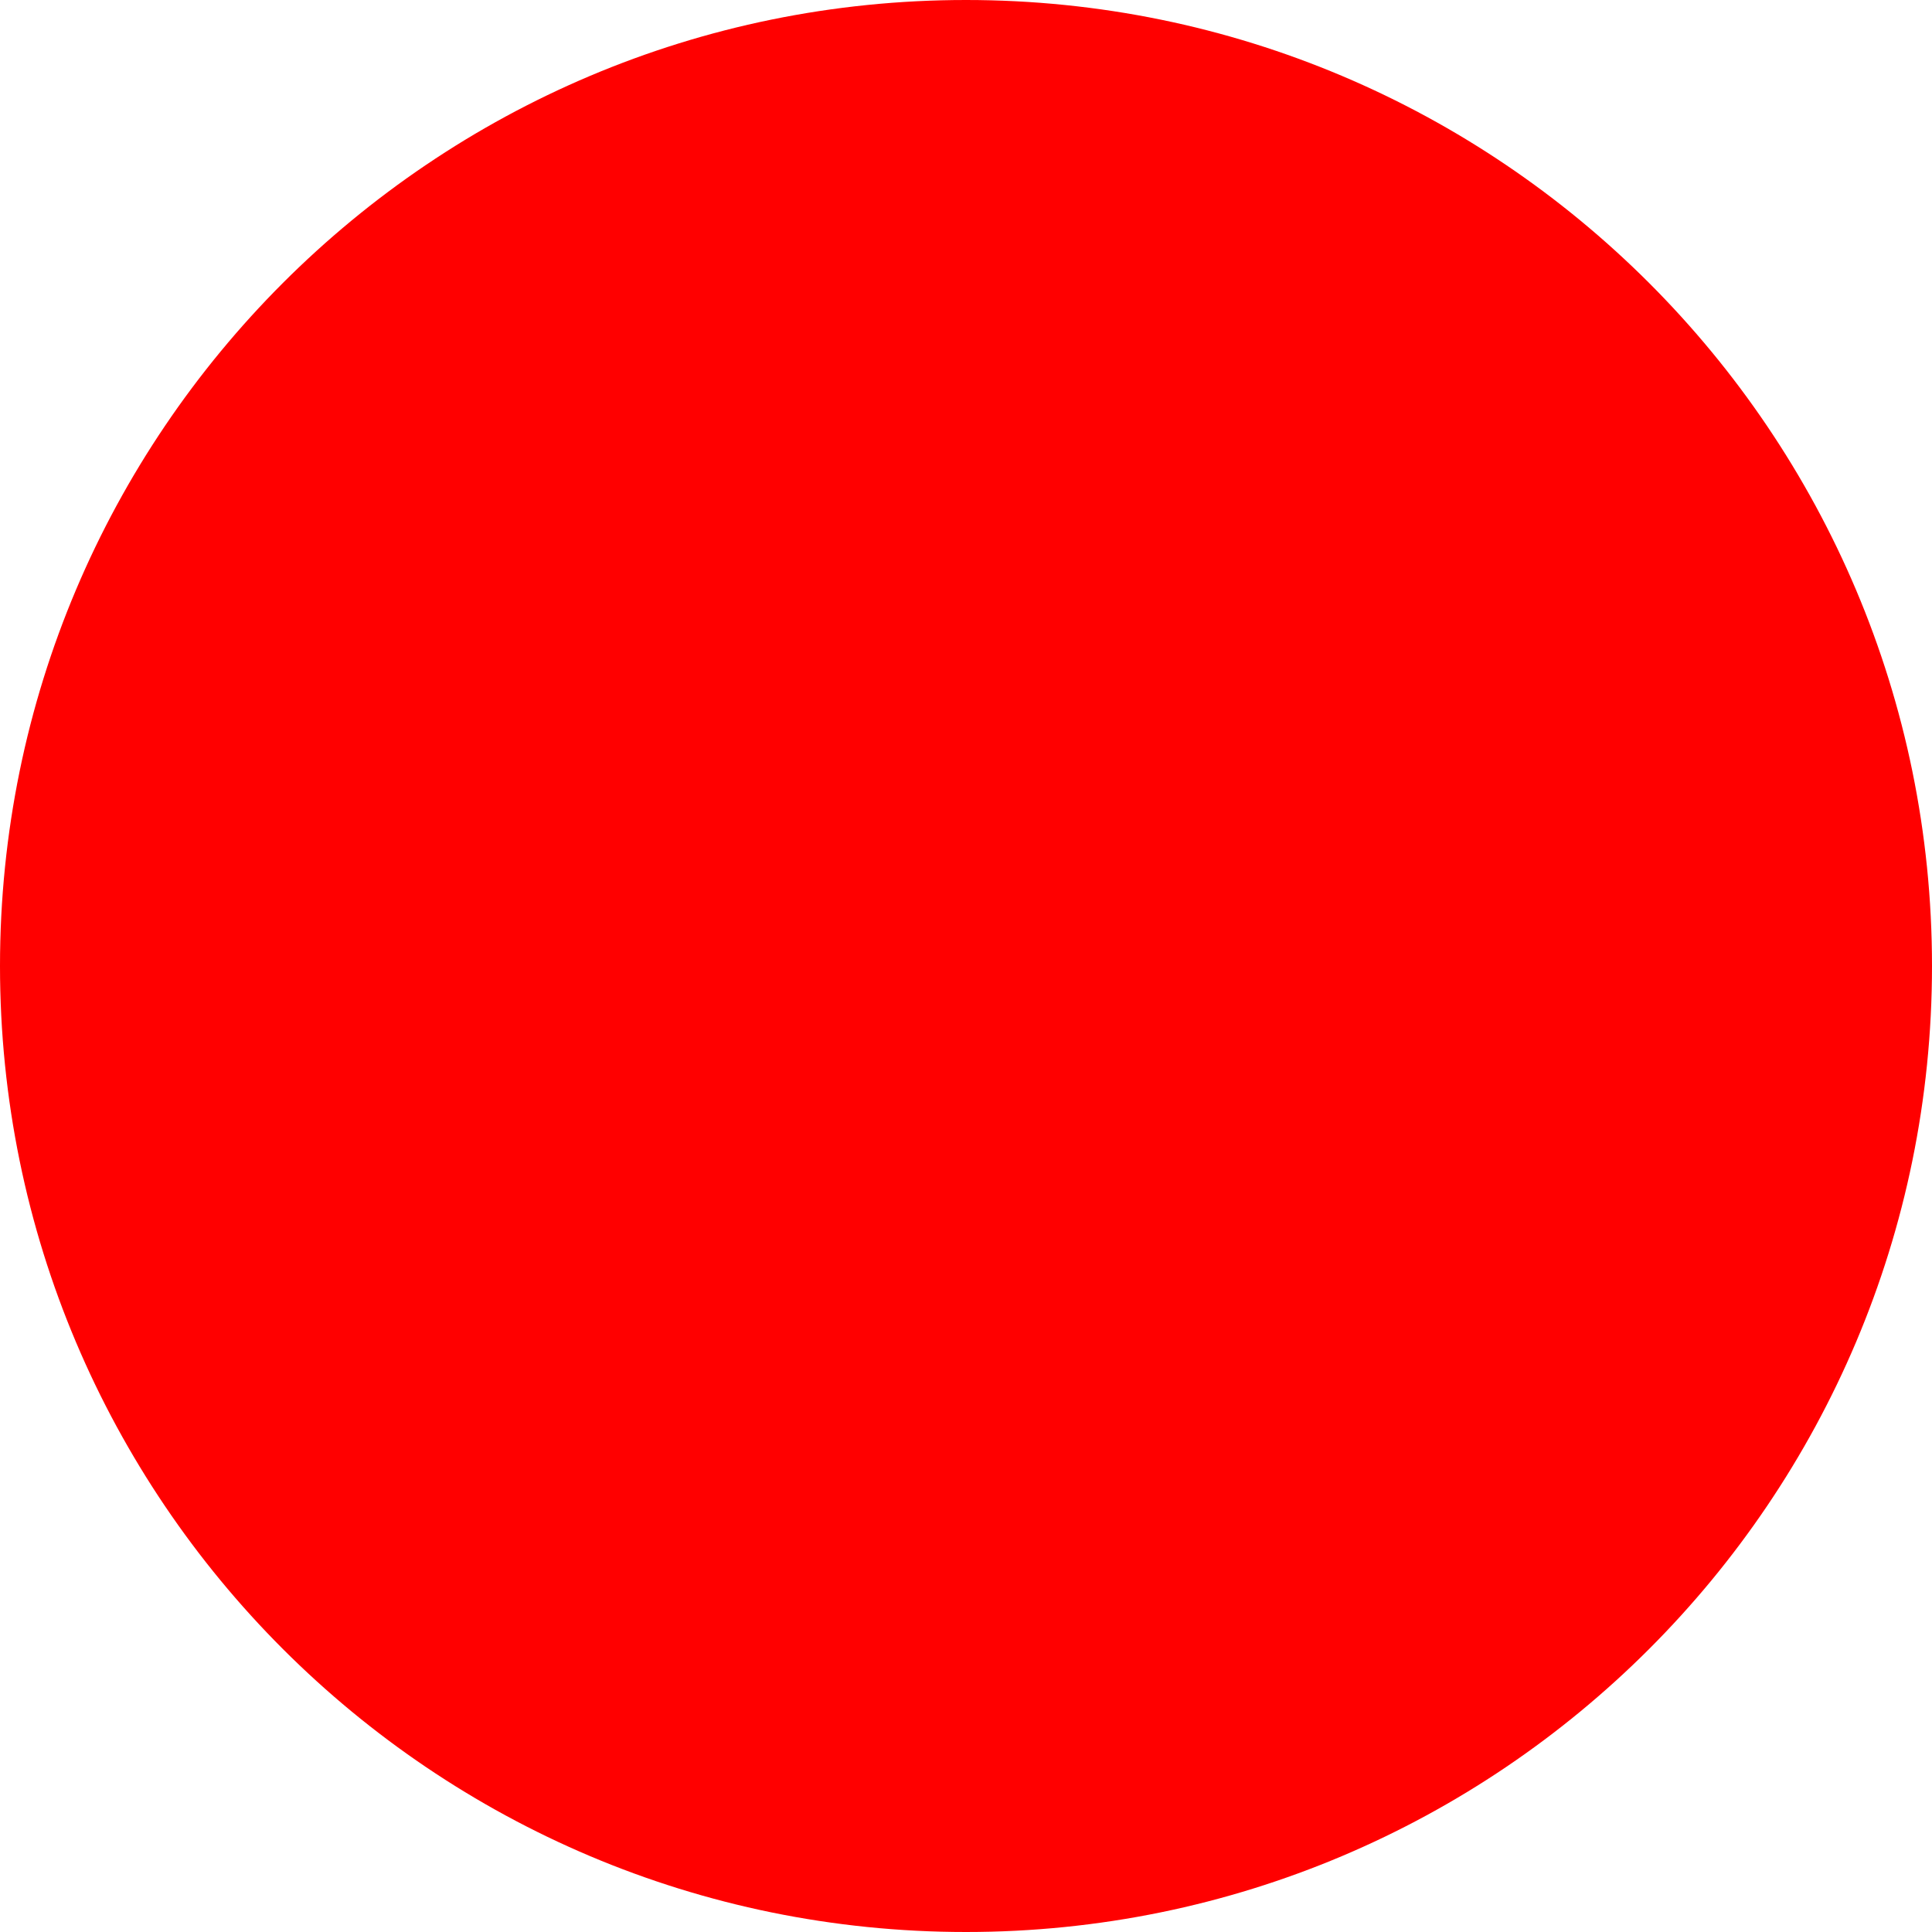
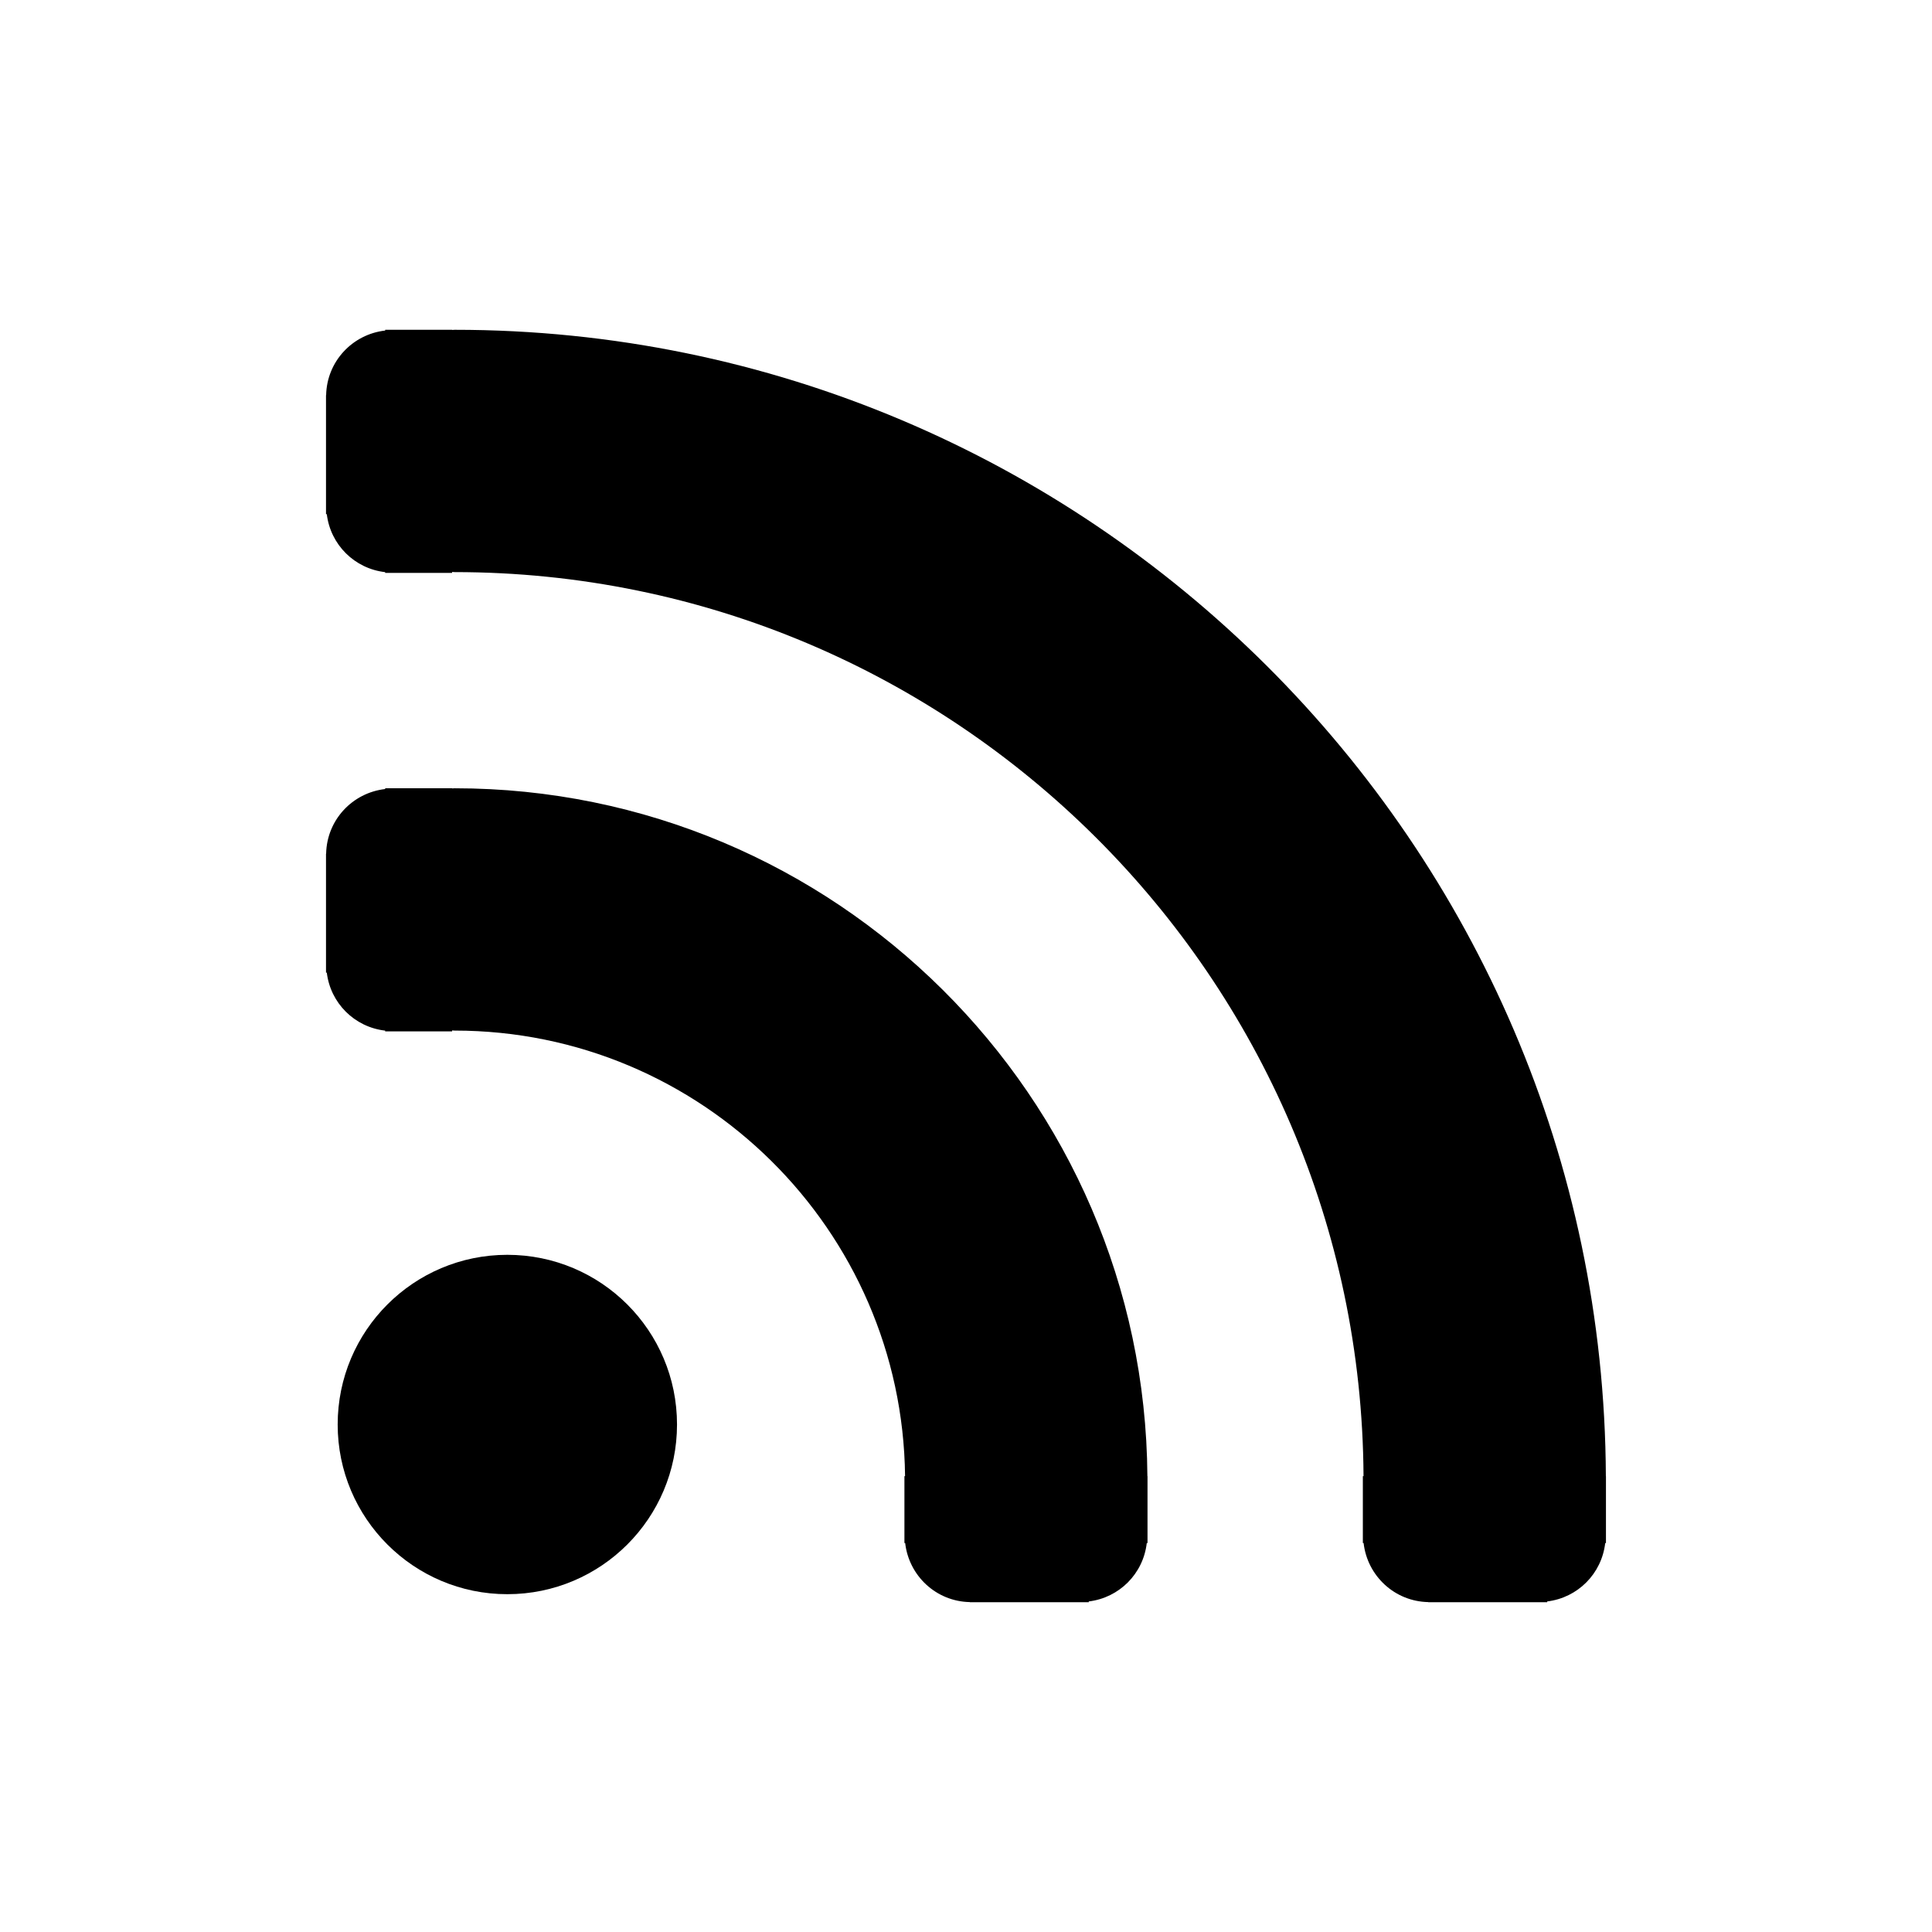
- <svg xmlns="http://www.w3.org/2000/svg" width="512" height="512">
-   <circle cx="256" cy="256" r="256" fill="red" />
+ <svg xmlns="http://www.w3.org/2000/svg" fill="#000000" version="1.1" id="Layer_1" width="800px" height="800px" viewBox="0 0 100 100" enable-background="new 0 0 100 100" xml:space="preserve">
+   <g>
+     <path d="M26.258,64.949c-4.848,0-8.78,3.93-8.78,8.784c0,4.848,3.932,8.782,8.78,8.782c4.855,0,8.784-3.934,8.784-8.782   C35.042,68.878,31.113,64.949,26.258,64.949z" />
+     <path d="M23.536,40.801c-0.046,0-0.09,0.006-0.135,0.007v-0.007h-3.464v0.039c-1.698,0.193-3.021,1.603-3.056,3.344h-0.007v6.159   h0.041c0.19,1.581,1.437,2.822,3.021,3.002v0.039h3.464v-0.048c0.045,0.001,0.09,0.007,0.135,0.007   c12.772,0,23.173,10.321,23.311,23.061h-0.033v3.464h0.039c0.193,1.698,1.603,3.021,3.344,3.056v0.007h6.158v-0.041   c1.581-0.19,2.822-1.437,3.002-3.021h0.039v-3.464h-0.006C59.252,56.748,43.223,40.801,23.536,40.801z" />
+     <path d="M83.119,76.403C82.98,43.664,56.308,17.07,23.536,17.07c-0.046,0-0.09,0.006-0.135,0.007V17.07h-3.464v0.039   c-1.698,0.193-3.021,1.603-3.056,3.344h-0.007v6.159h0.041c0.19,1.582,1.437,2.822,3.021,3.002v0.039h3.464v-0.048   c0.045,0.001,0.09,0.007,0.135,0.007c25.857,0,46.902,20.967,47.041,46.792h-0.035v3.464h0.039   c0.193,1.698,1.603,3.021,3.344,3.056v0.007h6.159v-0.041c1.581-0.19,2.822-1.437,3.002-3.021h0.039v-3.464H83.119z" />
+   </g>
</svg>
